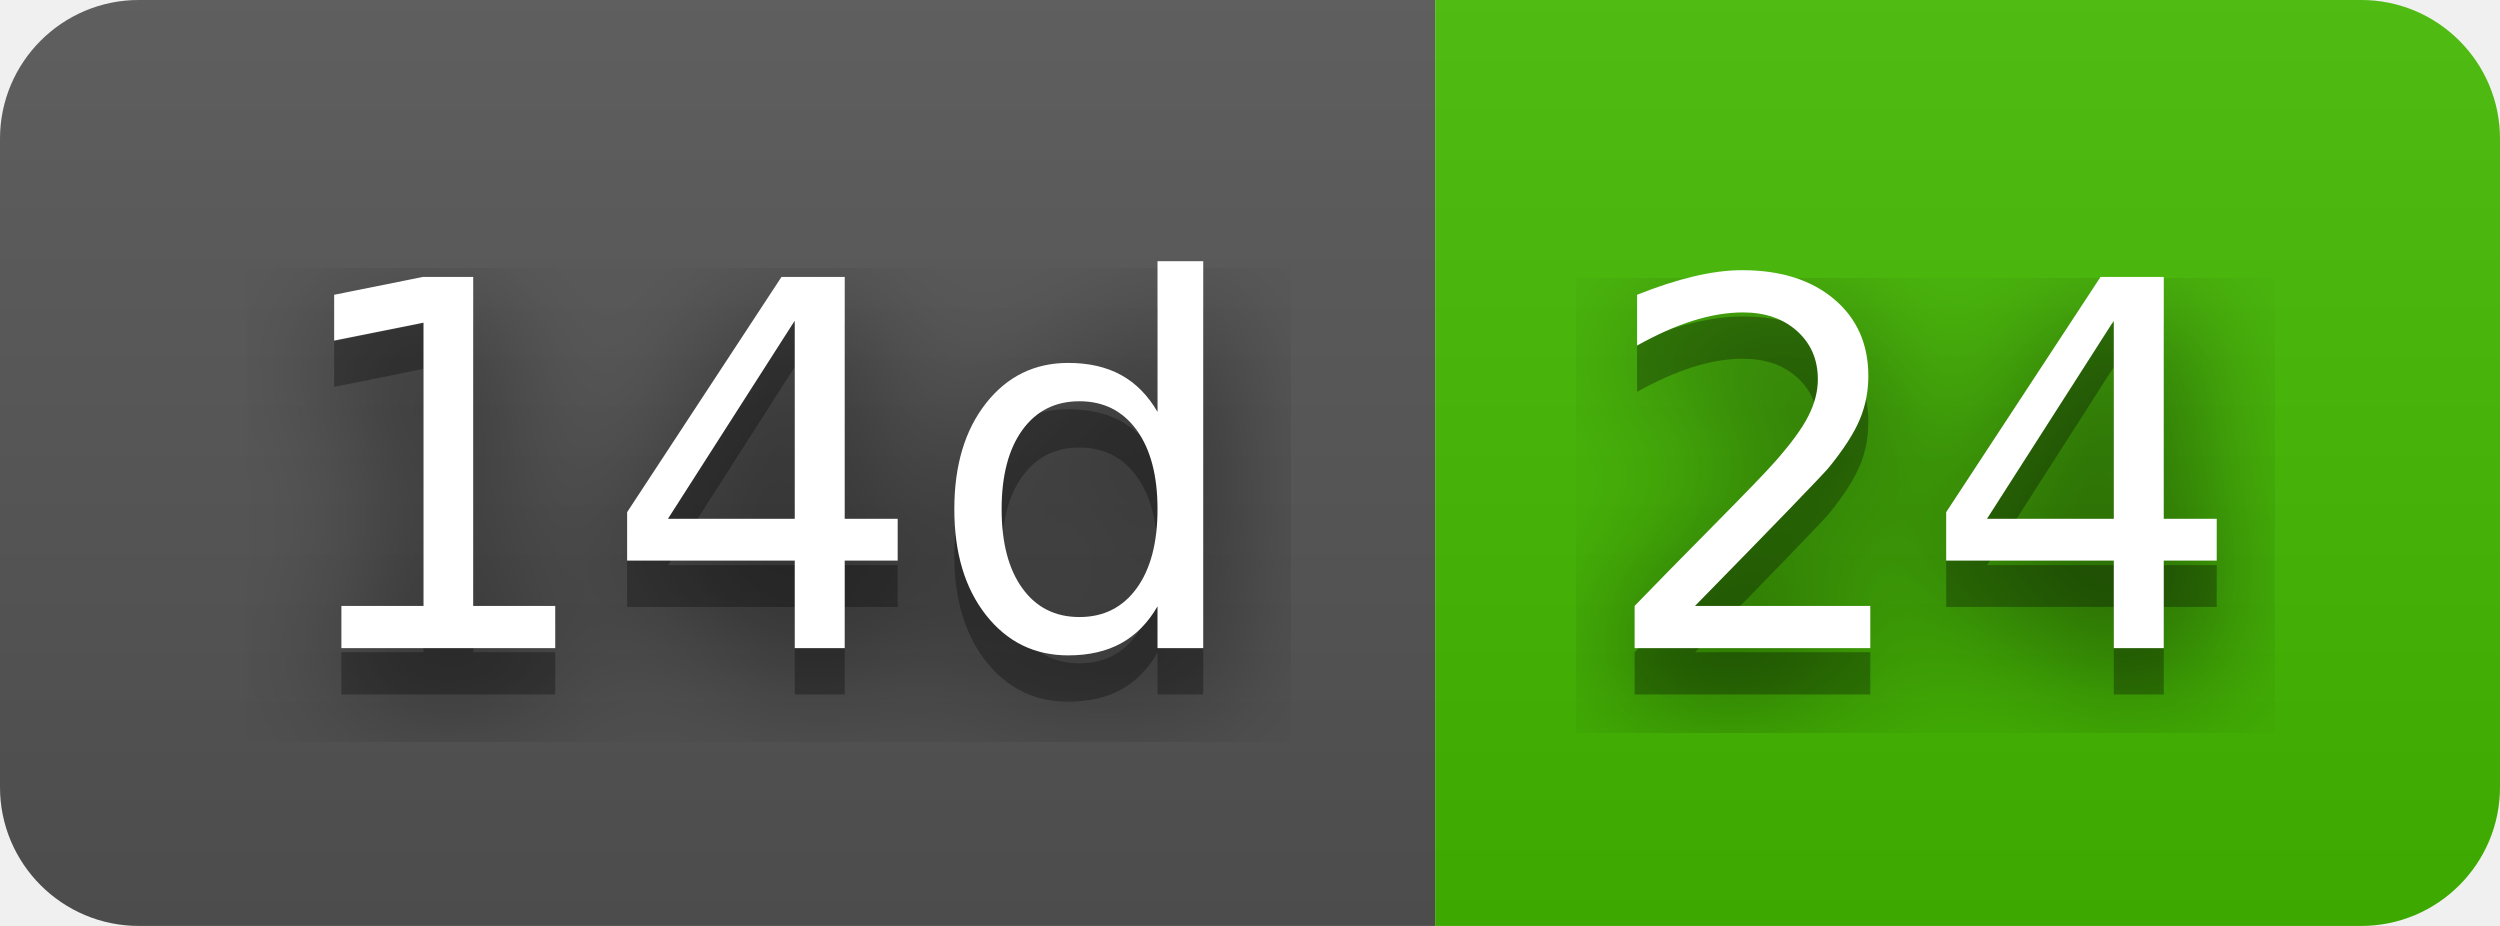
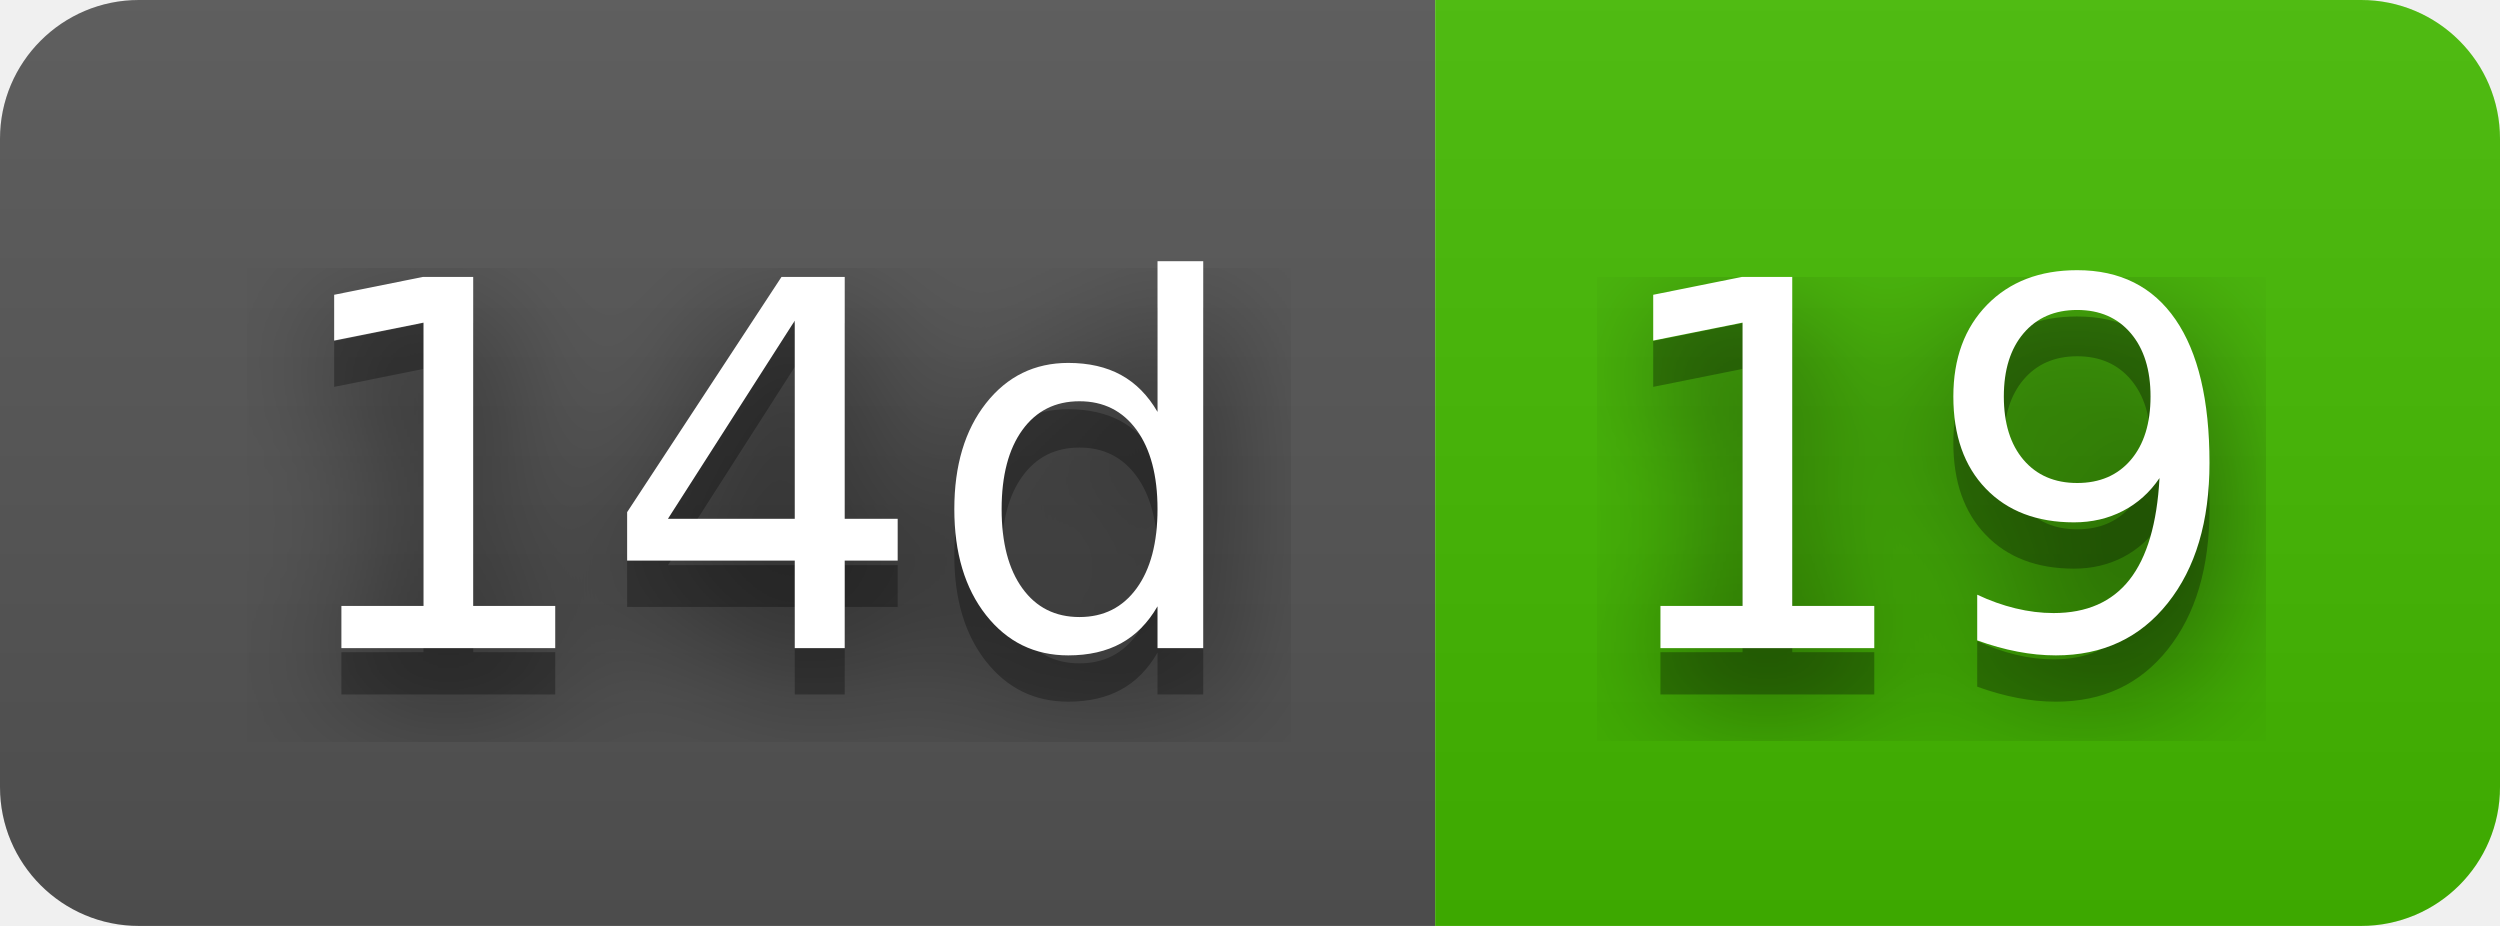
- <svg xmlns="http://www.w3.org/2000/svg" width="54" height="20" role="img" aria-label="14d: 24">
+ <svg xmlns="http://www.w3.org/2000/svg" width="54" height="20" role="img" aria-label="14d: 19">
  <filter id="blur">
    <feGaussianBlur stdDeviation="16" />
  </filter>
  <linearGradient id="s" x2="0" y2="100%">
    <stop offset="0" stop-color="#bbb" stop-opacity=".1" />
    <stop offset="1" stop-opacity=".1" />
  </linearGradient>
  <clipPath id="r">
    <rect width="54" height="20" rx="3" />
  </clipPath>
  <g clip-path="url(#r)">
    <rect width="31" height="20" fill="#555" />
    <rect x="31" width="23" height="20" fill="#4b0" />
    <rect width="54" height="20" fill="url(#s)" />
  </g>
  <g fill="#fff" text-anchor="middle" font-family="Verdana,Geneva,DejaVu Sans,sans-serif" text-rendering="geometricPrecision" font-size="110">
    <g transform="scale(.1)">
      <g aria-hidden="true" fill="#010101">
        <text x="165" y="150" fill-opacity=".8" filter="url(#blur)" textLength="210">14d</text>
        <text x="165" y="150" fill-opacity=".3" textLength="210">14d</text>
      </g>
      <text x="165" y="140" textLength="210">14d</text>
    </g>
    <g transform="scale(.1)">
      <g aria-hidden="true" fill="#010101">
-         <text x="415" y="150" fill-opacity=".8" filter="url(#blur)" textLength="130">24</text>
-         <text x="415" y="150" fill-opacity=".3" textLength="130">24</text>
+         <text x="415" y="150" fill-opacity=".8" filter="url(#blur)" textLength="130">19</text>
+         <text x="415" y="150" fill-opacity=".3" textLength="130">19</text>
      </g>
-       <text x="415" y="140" textLength="130">24</text>
+       <text x="415" y="140" textLength="130">19</text>
    </g>
  </g>
</svg>
